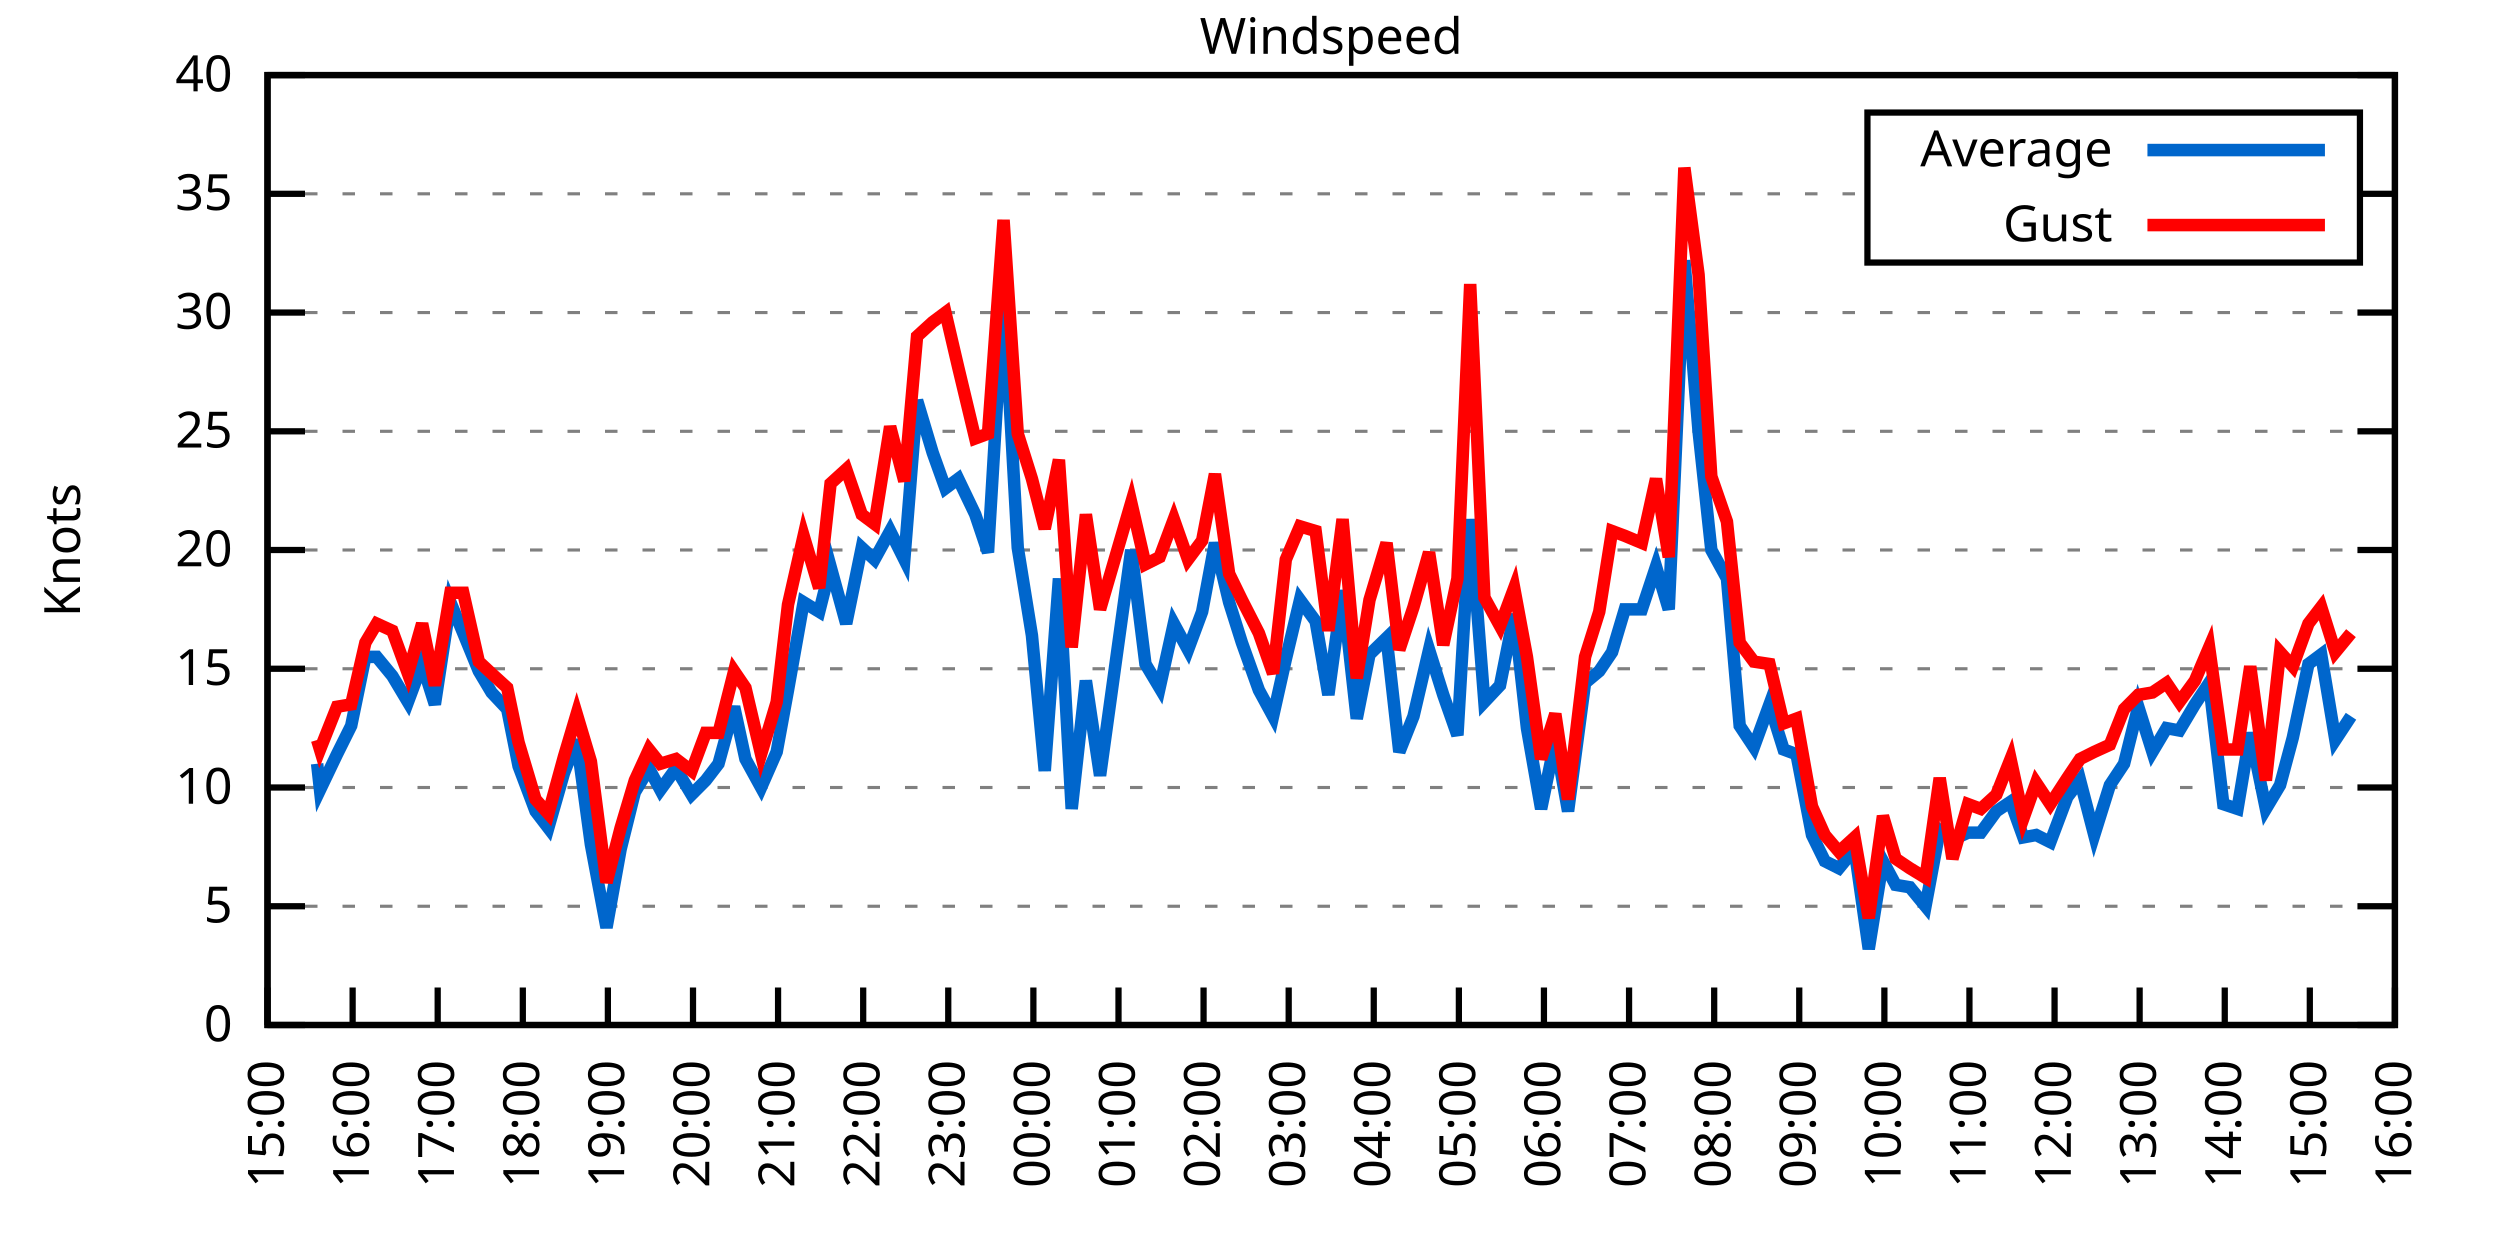
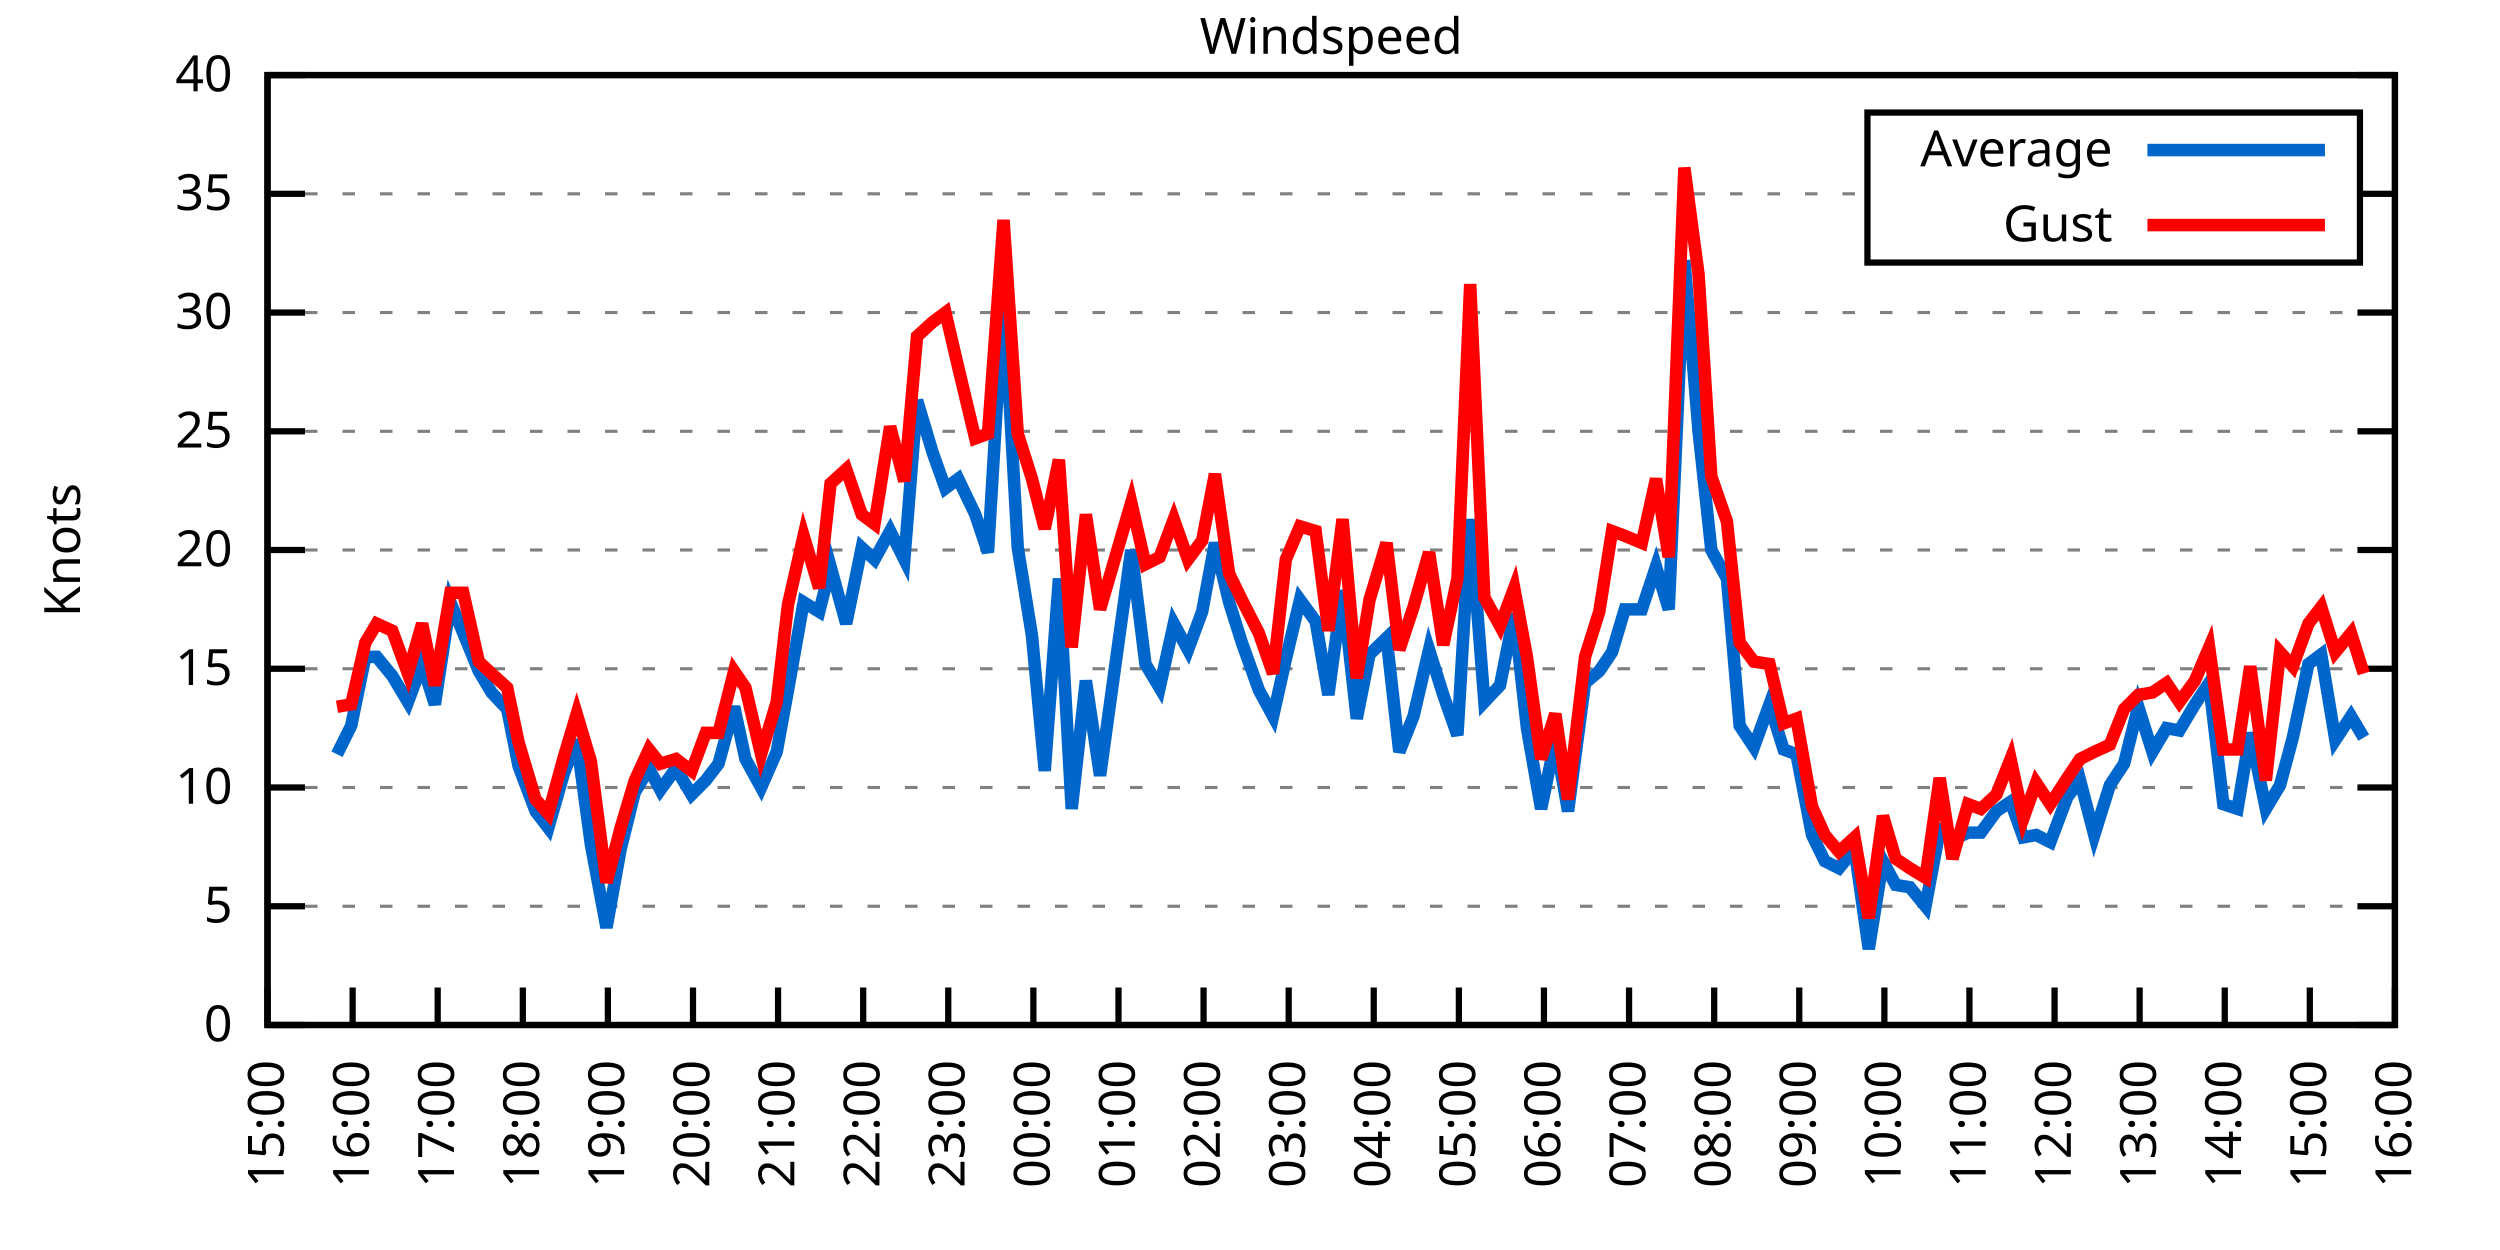
<svg xmlns="http://www.w3.org/2000/svg" xmlns:xlink="http://www.w3.org/1999/xlink" width="400" height="200" viewBox="0 0 400 200">
  <g id="gnuplot_canvas">
    <rect x="0" y="0" width="400" height="200" fill="none" />
    <defs>
      <circle id="gpDot" r="0.5" stroke-width="0.5" stroke="currentColor" />
      <path id="gpPt0" stroke-width="0.333" stroke="currentColor" d="M-1,0 h2 M0,-1 v2" />
      <path id="gpPt1" stroke-width="0.333" stroke="currentColor" d="M-1,-1 L1,1 M1,-1 L-1,1" />
      <path id="gpPt2" stroke-width="0.333" stroke="currentColor" d="M-1,0 L1,0 M0,-1 L0,1 M-1,-1 L1,1 M-1,1 L1,-1" />
      <rect id="gpPt3" stroke-width="0.333" stroke="currentColor" x="-1" y="-1" width="2" height="2" />
      <rect id="gpPt4" stroke-width="0.333" stroke="currentColor" fill="currentColor" x="-1" y="-1" width="2" height="2" />
      <circle id="gpPt5" stroke-width="0.333" stroke="currentColor" cx="0" cy="0" r="1" />
      <use xlink:href="#gpPt5" id="gpPt6" fill="currentColor" stroke="none" />
      <path id="gpPt7" stroke-width="0.333" stroke="currentColor" d="M0,-1.33 L-1.33,0.67 L1.33,0.67 z" />
      <use xlink:href="#gpPt7" id="gpPt8" fill="currentColor" stroke="none" />
      <use xlink:href="#gpPt7" id="gpPt9" stroke="currentColor" transform="rotate(180)" />
      <use xlink:href="#gpPt9" id="gpPt10" fill="currentColor" stroke="none" />
      <use xlink:href="#gpPt3" id="gpPt11" stroke="currentColor" transform="rotate(45)" />
      <use xlink:href="#gpPt11" id="gpPt12" fill="currentColor" stroke="none" />
      <path id="gpPt13" stroke-width="0.333" stroke="currentColor" d="M0,1.330 L1.265,0.411 L0.782,-1.067 L-0.782,-1.076 L-1.265,0.411 z" />
      <use xlink:href="#gpPt13" id="gpPt14" fill="currentColor" stroke="none" />
      <filter id="textbox" filterUnits="objectBoundingBox" x="0" y="0" height="1" width="1">
        <feFlood flood-color="white" flood-opacity="1" result="bgnd" />
        <feComposite in="SourceGraphic" in2="bgnd" operator="atop" />
      </filter>
      <filter id="greybox" filterUnits="objectBoundingBox" x="0" y="0" height="1" width="1">
        <feFlood flood-color="lightgrey" flood-opacity="1" result="grey" />
        <feComposite in="SourceGraphic" in2="grey" operator="atop" />
      </filter>
    </defs>
    <g fill="none" color="white" stroke="currentColor" stroke-width="1.00" stroke-linecap="butt" stroke-linejoin="miter">
</g>
    <g fill="none" color="black" stroke="currentColor" stroke-width="1.00" stroke-linecap="butt" stroke-linejoin="miter">
      <g stroke="none" shape-rendering="crispEdges">
        <polygon fill="rgb(255, 255, 255)" points="42.80,164.00 383.18,164.00 383.18,12.02 42.80,12.02 " />
      </g>
    </g>
    <g fill="none" color="black" stroke="currentColor" stroke-width="1.00" stroke-linecap="butt" stroke-linejoin="miter">
</g>
    <g fill="none" color="black" stroke="black" stroke-width="0.50" stroke-linecap="butt" stroke-linejoin="miter">
</g>
    <g fill="none" color="gray" stroke="currentColor" stroke-width="0.50" stroke-linecap="butt" stroke-linejoin="miter">
      <path stroke="gray" stroke-dasharray="2,4" class="gridline" d="M42.80,164.00 L383.19,164.00  " />
    </g>
    <g fill="none" color="gray" stroke="gray" stroke-width="1.00" stroke-linecap="butt" stroke-linejoin="miter">
</g>
    <g fill="none" color="black" stroke="currentColor" stroke-width="1.00" stroke-linecap="butt" stroke-linejoin="miter">
      <path stroke="black" d="M42.80,164.00 L48.80,164.00 M383.19,164.00 L377.19,164.00  " />
      <g transform="translate(37.20,166.60)" stroke="none" fill="black" font-family="Sans" font-size="8.00" text-anchor="end">
        <text>
          <tspan font-family="Sans"> 0</tspan>
        </text>
      </g>
    </g>
    <g fill="none" color="black" stroke="currentColor" stroke-width="1.00" stroke-linecap="butt" stroke-linejoin="miter">
</g>
    <g fill="none" color="black" stroke="black" stroke-width="0.50" stroke-linecap="butt" stroke-linejoin="miter">
</g>
    <g fill="none" color="gray" stroke="currentColor" stroke-width="0.50" stroke-linecap="butt" stroke-linejoin="miter">
      <path stroke="gray" stroke-dasharray="2,4" class="gridline" d="M42.80,145.00 L383.19,145.00  " />
    </g>
    <g fill="none" color="gray" stroke="gray" stroke-width="1.00" stroke-linecap="butt" stroke-linejoin="miter">
</g>
    <g fill="none" color="black" stroke="currentColor" stroke-width="1.00" stroke-linecap="butt" stroke-linejoin="miter">
      <path stroke="black" d="M42.80,145.00 L48.80,145.00 M383.19,145.00 L377.19,145.00  " />
      <g transform="translate(37.20,147.60)" stroke="none" fill="black" font-family="Sans" font-size="8.00" text-anchor="end">
        <text>
          <tspan font-family="Sans"> 5</tspan>
        </text>
      </g>
    </g>
    <g fill="none" color="black" stroke="currentColor" stroke-width="1.00" stroke-linecap="butt" stroke-linejoin="miter">
</g>
    <g fill="none" color="black" stroke="black" stroke-width="0.50" stroke-linecap="butt" stroke-linejoin="miter">
</g>
    <g fill="none" color="gray" stroke="currentColor" stroke-width="0.50" stroke-linecap="butt" stroke-linejoin="miter">
      <path stroke="gray" stroke-dasharray="2,4" class="gridline" d="M42.80,126.00 L383.19,126.00  " />
    </g>
    <g fill="none" color="gray" stroke="gray" stroke-width="1.00" stroke-linecap="butt" stroke-linejoin="miter">
</g>
    <g fill="none" color="black" stroke="currentColor" stroke-width="1.00" stroke-linecap="butt" stroke-linejoin="miter">
      <path stroke="black" d="M42.80,126.00 L48.80,126.00 M383.19,126.00 L377.19,126.00  " />
      <g transform="translate(37.20,128.60)" stroke="none" fill="black" font-family="Sans" font-size="8.00" text-anchor="end">
        <text>
          <tspan font-family="Sans"> 10</tspan>
        </text>
      </g>
    </g>
    <g fill="none" color="black" stroke="currentColor" stroke-width="1.00" stroke-linecap="butt" stroke-linejoin="miter">
</g>
    <g fill="none" color="black" stroke="black" stroke-width="0.50" stroke-linecap="butt" stroke-linejoin="miter">
</g>
    <g fill="none" color="gray" stroke="currentColor" stroke-width="0.50" stroke-linecap="butt" stroke-linejoin="miter">
      <path stroke="gray" stroke-dasharray="2,4" class="gridline" d="M42.80,107.00 L383.19,107.00  " />
    </g>
    <g fill="none" color="gray" stroke="gray" stroke-width="1.00" stroke-linecap="butt" stroke-linejoin="miter">
</g>
    <g fill="none" color="black" stroke="currentColor" stroke-width="1.00" stroke-linecap="butt" stroke-linejoin="miter">
      <path stroke="black" d="M42.80,107.00 L48.80,107.00 M383.19,107.00 L377.19,107.00  " />
      <g transform="translate(37.20,109.60)" stroke="none" fill="black" font-family="Sans" font-size="8.00" text-anchor="end">
        <text>
          <tspan font-family="Sans"> 15</tspan>
        </text>
      </g>
    </g>
    <g fill="none" color="black" stroke="currentColor" stroke-width="1.00" stroke-linecap="butt" stroke-linejoin="miter">
</g>
    <g fill="none" color="black" stroke="black" stroke-width="0.50" stroke-linecap="butt" stroke-linejoin="miter">
</g>
    <g fill="none" color="gray" stroke="currentColor" stroke-width="0.50" stroke-linecap="butt" stroke-linejoin="miter">
      <path stroke="gray" stroke-dasharray="2,4" class="gridline" d="M42.80,88.00 L383.19,88.00  " />
    </g>
    <g fill="none" color="gray" stroke="gray" stroke-width="1.00" stroke-linecap="butt" stroke-linejoin="miter">
</g>
    <g fill="none" color="black" stroke="currentColor" stroke-width="1.00" stroke-linecap="butt" stroke-linejoin="miter">
      <path stroke="black" d="M42.80,88.00 L48.80,88.00 M383.19,88.00 L377.19,88.00  " />
      <g transform="translate(37.20,90.60)" stroke="none" fill="black" font-family="Sans" font-size="8.00" text-anchor="end">
        <text>
          <tspan font-family="Sans"> 20</tspan>
        </text>
      </g>
    </g>
    <g fill="none" color="black" stroke="currentColor" stroke-width="1.00" stroke-linecap="butt" stroke-linejoin="miter">
</g>
    <g fill="none" color="black" stroke="black" stroke-width="0.50" stroke-linecap="butt" stroke-linejoin="miter">
</g>
    <g fill="none" color="gray" stroke="currentColor" stroke-width="0.50" stroke-linecap="butt" stroke-linejoin="miter">
      <path stroke="gray" stroke-dasharray="2,4" class="gridline" d="M42.80,69.01 L383.19,69.01  " />
    </g>
    <g fill="none" color="gray" stroke="gray" stroke-width="1.00" stroke-linecap="butt" stroke-linejoin="miter">
</g>
    <g fill="none" color="black" stroke="currentColor" stroke-width="1.00" stroke-linecap="butt" stroke-linejoin="miter">
      <path stroke="black" d="M42.80,69.01 L48.80,69.01 M383.19,69.01 L377.19,69.01  " />
      <g transform="translate(37.20,71.61)" stroke="none" fill="black" font-family="Sans" font-size="8.00" text-anchor="end">
        <text>
          <tspan font-family="Sans"> 25</tspan>
        </text>
      </g>
    </g>
    <g fill="none" color="black" stroke="currentColor" stroke-width="1.00" stroke-linecap="butt" stroke-linejoin="miter">
</g>
    <g fill="none" color="black" stroke="black" stroke-width="0.50" stroke-linecap="butt" stroke-linejoin="miter">
</g>
    <g fill="none" color="gray" stroke="currentColor" stroke-width="0.50" stroke-linecap="butt" stroke-linejoin="miter">
      <path stroke="gray" stroke-dasharray="2,4" class="gridline" d="M42.80,50.01 L383.19,50.01  " />
    </g>
    <g fill="none" color="gray" stroke="gray" stroke-width="1.00" stroke-linecap="butt" stroke-linejoin="miter">
</g>
    <g fill="none" color="black" stroke="currentColor" stroke-width="1.00" stroke-linecap="butt" stroke-linejoin="miter">
      <path stroke="black" d="M42.80,50.01 L48.80,50.01 M383.19,50.01 L377.19,50.01  " />
      <g transform="translate(37.20,52.61)" stroke="none" fill="black" font-family="Sans" font-size="8.00" text-anchor="end">
        <text>
          <tspan font-family="Sans"> 30</tspan>
        </text>
      </g>
    </g>
    <g fill="none" color="black" stroke="currentColor" stroke-width="1.00" stroke-linecap="butt" stroke-linejoin="miter">
</g>
    <g fill="none" color="black" stroke="black" stroke-width="0.50" stroke-linecap="butt" stroke-linejoin="miter">
</g>
    <g fill="none" color="gray" stroke="currentColor" stroke-width="0.50" stroke-linecap="butt" stroke-linejoin="miter">
      <path stroke="gray" stroke-dasharray="2,4" class="gridline" d="M42.80,31.01 L298.79,31.01 M377.59,31.01 L383.19,31.01  " />
    </g>
    <g fill="none" color="gray" stroke="gray" stroke-width="1.00" stroke-linecap="butt" stroke-linejoin="miter">
</g>
    <g fill="none" color="black" stroke="currentColor" stroke-width="1.00" stroke-linecap="butt" stroke-linejoin="miter">
      <path stroke="black" d="M42.80,31.01 L48.80,31.01 M383.19,31.01 L377.19,31.01  " />
      <g transform="translate(37.20,33.61)" stroke="none" fill="black" font-family="Sans" font-size="8.00" text-anchor="end">
        <text>
          <tspan font-family="Sans"> 35</tspan>
        </text>
      </g>
    </g>
    <g fill="none" color="black" stroke="currentColor" stroke-width="1.00" stroke-linecap="butt" stroke-linejoin="miter">
</g>
    <g fill="none" color="black" stroke="black" stroke-width="0.50" stroke-linecap="butt" stroke-linejoin="miter">
</g>
    <g fill="none" color="gray" stroke="currentColor" stroke-width="0.50" stroke-linecap="butt" stroke-linejoin="miter">
      <path stroke="gray" stroke-dasharray="2,4" class="gridline" d="M42.80,12.01 L383.19,12.01  " />
    </g>
    <g fill="none" color="gray" stroke="gray" stroke-width="1.00" stroke-linecap="butt" stroke-linejoin="miter">
</g>
    <g fill="none" color="black" stroke="currentColor" stroke-width="1.00" stroke-linecap="butt" stroke-linejoin="miter">
      <path stroke="black" d="M42.80,12.01 L48.80,12.01 M383.19,12.01 L377.19,12.01  " />
      <g transform="translate(37.20,14.61)" stroke="none" fill="black" font-family="Sans" font-size="8.00" text-anchor="end">
        <text>
          <tspan font-family="Sans"> 40</tspan>
        </text>
      </g>
    </g>
    <g fill="none" color="black" stroke="currentColor" stroke-width="1.00" stroke-linecap="butt" stroke-linejoin="miter">
      <path stroke="black" d="M42.80,164.00 L42.80,158.00  " />
      <g transform="translate(45.40,169.60) rotate(270.00)" stroke="none" fill="black" font-family="Sans" font-size="8.00" text-anchor="end">
        <text>
          <tspan font-family="Sans">15:00</tspan>
        </text>
      </g>
    </g>
    <g fill="none" color="black" stroke="currentColor" stroke-width="1.00" stroke-linecap="butt" stroke-linejoin="miter">
      <path stroke="black" d="M56.42,164.00 L56.42,158.00  " />
      <g transform="translate(59.02,169.60) rotate(270.00)" stroke="none" fill="black" font-family="Sans" font-size="8.00" text-anchor="end">
        <text>
          <tspan font-family="Sans">16:00</tspan>
        </text>
      </g>
    </g>
    <g fill="none" color="black" stroke="currentColor" stroke-width="1.00" stroke-linecap="butt" stroke-linejoin="miter">
      <path stroke="black" d="M70.03,164.00 L70.03,158.00  " />
      <g transform="translate(72.63,169.60) rotate(270.00)" stroke="none" fill="black" font-family="Sans" font-size="8.00" text-anchor="end">
        <text>
          <tspan font-family="Sans">17:00</tspan>
        </text>
      </g>
    </g>
    <g fill="none" color="black" stroke="currentColor" stroke-width="1.00" stroke-linecap="butt" stroke-linejoin="miter">
      <path stroke="black" d="M83.65,164.00 L83.65,158.00  " />
      <g transform="translate(86.25,169.60) rotate(270.00)" stroke="none" fill="black" font-family="Sans" font-size="8.00" text-anchor="end">
        <text>
          <tspan font-family="Sans">18:00</tspan>
        </text>
      </g>
    </g>
    <g fill="none" color="black" stroke="currentColor" stroke-width="1.00" stroke-linecap="butt" stroke-linejoin="miter">
      <path stroke="black" d="M97.26,164.00 L97.26,158.00  " />
      <g transform="translate(99.86,169.60) rotate(270.00)" stroke="none" fill="black" font-family="Sans" font-size="8.00" text-anchor="end">
        <text>
          <tspan font-family="Sans">19:00</tspan>
        </text>
      </g>
    </g>
    <g fill="none" color="black" stroke="currentColor" stroke-width="1.00" stroke-linecap="butt" stroke-linejoin="miter">
      <path stroke="black" d="M110.88,164.00 L110.88,158.00  " />
      <g transform="translate(113.48,169.60) rotate(270.00)" stroke="none" fill="black" font-family="Sans" font-size="8.00" text-anchor="end">
        <text>
          <tspan font-family="Sans">20:00</tspan>
        </text>
      </g>
    </g>
    <g fill="none" color="black" stroke="currentColor" stroke-width="1.00" stroke-linecap="butt" stroke-linejoin="miter">
      <path stroke="black" d="M124.49,164.00 L124.49,158.00  " />
      <g transform="translate(127.09,169.60) rotate(270.00)" stroke="none" fill="black" font-family="Sans" font-size="8.00" text-anchor="end">
        <text>
          <tspan font-family="Sans">21:00</tspan>
        </text>
      </g>
    </g>
    <g fill="none" color="black" stroke="currentColor" stroke-width="1.00" stroke-linecap="butt" stroke-linejoin="miter">
      <path stroke="black" d="M138.11,164.00 L138.11,158.00  " />
      <g transform="translate(140.71,169.60) rotate(270.00)" stroke="none" fill="black" font-family="Sans" font-size="8.00" text-anchor="end">
        <text>
          <tspan font-family="Sans">22:00</tspan>
        </text>
      </g>
    </g>
    <g fill="none" color="black" stroke="currentColor" stroke-width="1.00" stroke-linecap="butt" stroke-linejoin="miter">
      <path stroke="black" d="M151.72,164.00 L151.72,158.00  " />
      <g transform="translate(154.32,169.60) rotate(270.00)" stroke="none" fill="black" font-family="Sans" font-size="8.00" text-anchor="end">
        <text>
          <tspan font-family="Sans">23:00</tspan>
        </text>
      </g>
    </g>
    <g fill="none" color="black" stroke="currentColor" stroke-width="1.00" stroke-linecap="butt" stroke-linejoin="miter">
      <path stroke="black" d="M165.34,164.00 L165.34,158.00  " />
      <g transform="translate(167.94,169.60) rotate(270.00)" stroke="none" fill="black" font-family="Sans" font-size="8.00" text-anchor="end">
        <text>
          <tspan font-family="Sans">00:00</tspan>
        </text>
      </g>
    </g>
    <g fill="none" color="black" stroke="currentColor" stroke-width="1.00" stroke-linecap="butt" stroke-linejoin="miter">
      <path stroke="black" d="M178.96,164.00 L178.96,158.00  " />
      <g transform="translate(181.56,169.60) rotate(270.00)" stroke="none" fill="black" font-family="Sans" font-size="8.00" text-anchor="end">
        <text>
          <tspan font-family="Sans">01:00</tspan>
        </text>
      </g>
    </g>
    <g fill="none" color="black" stroke="currentColor" stroke-width="1.00" stroke-linecap="butt" stroke-linejoin="miter">
      <path stroke="black" d="M192.57,164.00 L192.57,158.00  " />
      <g transform="translate(195.17,169.60) rotate(270.00)" stroke="none" fill="black" font-family="Sans" font-size="8.00" text-anchor="end">
        <text>
          <tspan font-family="Sans">02:00</tspan>
        </text>
      </g>
    </g>
    <g fill="none" color="black" stroke="currentColor" stroke-width="1.00" stroke-linecap="butt" stroke-linejoin="miter">
      <path stroke="black" d="M206.19,164.00 L206.19,158.00  " />
      <g transform="translate(208.79,169.60) rotate(270.00)" stroke="none" fill="black" font-family="Sans" font-size="8.00" text-anchor="end">
        <text>
          <tspan font-family="Sans">03:00</tspan>
        </text>
      </g>
    </g>
    <g fill="none" color="black" stroke="currentColor" stroke-width="1.00" stroke-linecap="butt" stroke-linejoin="miter">
      <path stroke="black" d="M219.80,164.00 L219.80,158.00  " />
      <g transform="translate(222.40,169.60) rotate(270.00)" stroke="none" fill="black" font-family="Sans" font-size="8.00" text-anchor="end">
        <text>
          <tspan font-family="Sans">04:00</tspan>
        </text>
      </g>
    </g>
    <g fill="none" color="black" stroke="currentColor" stroke-width="1.00" stroke-linecap="butt" stroke-linejoin="miter">
      <path stroke="black" d="M233.42,164.00 L233.42,158.00  " />
      <g transform="translate(236.02,169.60) rotate(270.00)" stroke="none" fill="black" font-family="Sans" font-size="8.00" text-anchor="end">
        <text>
          <tspan font-family="Sans">05:00</tspan>
        </text>
      </g>
    </g>
    <g fill="none" color="black" stroke="currentColor" stroke-width="1.00" stroke-linecap="butt" stroke-linejoin="miter">
      <path stroke="black" d="M247.03,164.00 L247.03,158.00  " />
      <g transform="translate(249.63,169.60) rotate(270.00)" stroke="none" fill="black" font-family="Sans" font-size="8.00" text-anchor="end">
        <text>
          <tspan font-family="Sans">06:00</tspan>
        </text>
      </g>
    </g>
    <g fill="none" color="black" stroke="currentColor" stroke-width="1.00" stroke-linecap="butt" stroke-linejoin="miter">
      <path stroke="black" d="M260.65,164.00 L260.65,158.00  " />
      <g transform="translate(263.25,169.60) rotate(270.00)" stroke="none" fill="black" font-family="Sans" font-size="8.00" text-anchor="end">
        <text>
          <tspan font-family="Sans">07:00</tspan>
        </text>
      </g>
    </g>
    <g fill="none" color="black" stroke="currentColor" stroke-width="1.00" stroke-linecap="butt" stroke-linejoin="miter">
      <path stroke="black" d="M274.27,164.00 L274.27,158.00  " />
      <g transform="translate(276.87,169.60) rotate(270.00)" stroke="none" fill="black" font-family="Sans" font-size="8.00" text-anchor="end">
        <text>
          <tspan font-family="Sans">08:00</tspan>
        </text>
      </g>
    </g>
    <g fill="none" color="black" stroke="currentColor" stroke-width="1.00" stroke-linecap="butt" stroke-linejoin="miter">
      <path stroke="black" d="M287.88,164.00 L287.88,158.00  " />
      <g transform="translate(290.48,169.60) rotate(270.00)" stroke="none" fill="black" font-family="Sans" font-size="8.00" text-anchor="end">
        <text>
          <tspan font-family="Sans">09:00</tspan>
        </text>
      </g>
    </g>
    <g fill="none" color="black" stroke="currentColor" stroke-width="1.00" stroke-linecap="butt" stroke-linejoin="miter">
      <path stroke="black" d="M301.50,164.00 L301.50,158.00  " />
      <g transform="translate(304.10,169.60) rotate(270.00)" stroke="none" fill="black" font-family="Sans" font-size="8.00" text-anchor="end">
        <text>
          <tspan font-family="Sans">10:00</tspan>
        </text>
      </g>
    </g>
    <g fill="none" color="black" stroke="currentColor" stroke-width="1.00" stroke-linecap="butt" stroke-linejoin="miter">
      <path stroke="black" d="M315.11,164.00 L315.11,158.00  " />
      <g transform="translate(317.71,169.60) rotate(270.00)" stroke="none" fill="black" font-family="Sans" font-size="8.00" text-anchor="end">
        <text>
          <tspan font-family="Sans">11:00</tspan>
        </text>
      </g>
    </g>
    <g fill="none" color="black" stroke="currentColor" stroke-width="1.00" stroke-linecap="butt" stroke-linejoin="miter">
      <path stroke="black" d="M328.73,164.00 L328.73,158.00  " />
      <g transform="translate(331.33,169.60) rotate(270.00)" stroke="none" fill="black" font-family="Sans" font-size="8.00" text-anchor="end">
        <text>
          <tspan font-family="Sans">12:00</tspan>
        </text>
      </g>
    </g>
    <g fill="none" color="black" stroke="currentColor" stroke-width="1.00" stroke-linecap="butt" stroke-linejoin="miter">
      <path stroke="black" d="M342.34,164.00 L342.34,158.00  " />
      <g transform="translate(344.94,169.60) rotate(270.00)" stroke="none" fill="black" font-family="Sans" font-size="8.00" text-anchor="end">
        <text>
          <tspan font-family="Sans">13:00</tspan>
        </text>
      </g>
    </g>
    <g fill="none" color="black" stroke="currentColor" stroke-width="1.00" stroke-linecap="butt" stroke-linejoin="miter">
      <path stroke="black" d="M355.96,164.00 L355.96,158.00  " />
      <g transform="translate(358.56,169.60) rotate(270.00)" stroke="none" fill="black" font-family="Sans" font-size="8.00" text-anchor="end">
        <text>
          <tspan font-family="Sans">14:00</tspan>
        </text>
      </g>
    </g>
    <g fill="none" color="black" stroke="currentColor" stroke-width="1.00" stroke-linecap="butt" stroke-linejoin="miter">
      <path stroke="black" d="M369.57,164.00 L369.57,158.00  " />
      <g transform="translate(372.17,169.60) rotate(270.00)" stroke="none" fill="black" font-family="Sans" font-size="8.00" text-anchor="end">
        <text>
          <tspan font-family="Sans">15:00</tspan>
        </text>
      </g>
    </g>
    <g fill="none" color="black" stroke="currentColor" stroke-width="1.00" stroke-linecap="butt" stroke-linejoin="miter">
      <path stroke="black" d="M383.19,164.00 L383.19,158.00  " />
      <g transform="translate(385.79,169.60) rotate(270.00)" stroke="none" fill="black" font-family="Sans" font-size="8.00" text-anchor="end">
        <text>
          <tspan font-family="Sans">16:00</tspan>
        </text>
      </g>
    </g>
    <g fill="none" color="black" stroke="currentColor" stroke-width="1.00" stroke-linecap="butt" stroke-linejoin="miter">
</g>
    <g fill="none" color="black" stroke="currentColor" stroke-width="1.00" stroke-linecap="butt" stroke-linejoin="miter">
      <path stroke="black" d="M42.80,12.01 L42.80,164.00 L383.19,164.00 L383.19,12.01 L42.80,12.01 Z  " />
    </g>
    <g fill="none" color="black" stroke="currentColor" stroke-width="1.00" stroke-linecap="butt" stroke-linejoin="miter">
</g>
    <g fill="none" color="black" stroke="currentColor" stroke-width="1.00" stroke-linecap="butt" stroke-linejoin="miter">
      <path stroke="black" d="M298.79,42.01 L298.79,18.01 L377.59,18.01 L377.59,42.01 L298.79,42.01 Z  " />
    </g>
    <g id="Windspeed_plot_1">
      <g fill="none" color="white" stroke="black" stroke-width="2.00" stroke-linecap="butt" stroke-linejoin="miter">
</g>
      <g fill="none" color="black" stroke="currentColor" stroke-width="2.00" stroke-linecap="butt" stroke-linejoin="miter">
        <g transform="translate(337.99,26.61)" stroke="none" fill="black" font-family="Sans" font-size="8.00" text-anchor="end">
          <text>
            <tspan font-family="Sans">Average</tspan>
          </text>
        </g>
      </g>
      <g fill="none" color="black" stroke="currentColor" stroke-width="2.00" stroke-linecap="butt" stroke-linejoin="miter">
-         <path stroke="rgb(  0, 102, 204)" d="M343.59,24.01 L371.99,24.01 M50.74,122.20 L51.20,126.38 L53.92,120.68 L56.19,116.12 L58.46,105.10 L60.27,105.10   L62.77,108.14 L65.27,112.32 L67.54,106.24 L69.58,112.70 L72.07,96.36 L74.12,101.30 L76.61,107.38 L78.65,110.80   L81.15,113.46 L82.97,122.58 L85.69,129.80 L87.73,132.46 L90.23,123.72 L92.27,118.40 L94.54,135.12 L97.04,148.42   L99.30,135.88 L101.57,126.76 L103.84,122.96 L105.66,126.38 L108.15,122.96 L110.65,127.14 L112.92,124.86 L114.96,122.20   L117.46,113.08 L119.27,121.44 L121.77,126.00 L124.27,120.30 L126.08,110.42 L128.58,96.36 L131.07,97.88 L132.89,90.66   L135.39,99.78 L137.88,87.63 L139.92,89.52 L142.42,84.97 L144.69,89.52 L146.73,64.07 L149.23,72.43 L151.27,78.13   L153.31,76.61 L156.04,82.31 L158.08,88.38 L160.57,46.97 L162.84,87.63 L165.11,101.68 L167.16,123.34 L169.43,92.56   L171.47,129.42 L173.74,108.90 L176.01,124.10 L181.00,88.00 L183.27,106.24 L185.54,110.04 L187.81,99.78 L190.08,103.96   L192.34,97.88 L194.39,86.87 L196.66,96.36 L198.70,102.82 L201.42,110.42 L203.69,114.60 L205.73,105.48 L208.00,95.98   L210.50,99.40 L212.54,111.18 L214.81,94.46 L217.08,114.98 L219.12,104.72 L221.85,102.06 L223.89,120.30 L226.16,114.60   L228.65,103.96 L230.92,111.18 L233.19,117.64 L235.23,83.07 L237.50,112.32 L240.00,109.66 L242.27,98.26 L244.31,116.50   L246.58,129.42 L248.85,118.40 L250.89,129.80 L253.61,109.28 L255.88,107.38 L257.93,104.34 L259.97,97.50 L262.69,97.50   L264.96,90.66 L267.00,97.50 L269.50,41.65 L271.77,69.01 L273.81,88.00 L276.31,92.56 L278.35,116.12 L280.62,119.54   L283.12,112.70 L285.38,119.92 L287.43,120.68 L289.92,133.60 L291.97,137.78 L294.23,138.92 L296.73,135.88 L299.00,151.84   L301.27,137.78 L303.31,141.58 L305.58,141.96 L308.08,145.00 L310.35,132.84 L312.39,134.36 L314.89,133.22 L316.93,133.22   L319.42,129.80 L321.69,128.28 L323.74,133.98 L325.78,133.60 L328.05,134.74 L330.77,127.52 L332.81,124.86 L335.08,133.60   L337.58,125.62 L339.85,122.20 L342.12,113.08 L344.39,120.30 L346.65,116.50 L348.70,116.88 L351.19,112.70 L353.46,109.28   L355.73,128.66 L358.00,129.42 L360.04,117.26 L362.54,129.42 L364.81,125.62 L366.85,118.02 L369.35,106.24 L371.39,104.72   L373.66,118.40 L376.16,114.60  " />
+         <path stroke="rgb(  0, 102, 204)" d="M343.59,24.01 L371.99,24.01 M53.92,120.68 L56.19,116.12 L58.46,105.10 L60.27,105.10 L62.77,108.14 L65.27,112.32   L67.54,106.24 L69.58,112.70 L72.07,96.36 L74.12,101.30 L76.61,107.38 L78.65,110.80 L81.15,113.46 L82.97,122.58   L85.69,129.80 L87.73,132.46 L90.23,123.72 L92.27,118.40 L94.54,135.12 L97.04,148.42 L99.30,135.88 L101.57,126.76   L103.84,122.96 L105.66,126.38 L108.15,122.96 L110.65,127.14 L112.92,124.86 L114.96,122.20 L117.46,113.08 L119.27,121.44   L121.77,126.00 L124.27,120.30 L126.08,110.42 L128.58,96.36 L131.07,97.88 L132.89,90.66 L135.39,99.78 L137.88,87.63   L139.92,89.52 L142.42,84.97 L144.69,89.52 L146.73,64.07 L149.23,72.43 L151.27,78.13 L153.31,76.61 L156.04,82.31   L158.08,88.38 L160.57,46.97 L162.84,87.63 L165.11,101.68 L167.16,123.34 L169.43,92.56 L171.47,129.42 L173.74,108.90   L176.01,124.10 L181.00,88.00 L183.27,106.24 L185.54,110.04 L187.81,99.78 L190.08,103.96 L192.34,97.88 L194.39,86.87   L196.66,96.36 L198.70,102.82 L201.42,110.42 L203.69,114.60 L205.73,105.48 L208.00,95.98 L210.50,99.40 L212.54,111.18   L214.81,94.46 L217.08,114.98 L219.12,104.72 L221.85,102.06 L223.89,120.30 L226.16,114.60 L228.65,103.96 L230.92,111.18   L233.19,117.64 L235.23,83.07 L237.50,112.32 L240.00,109.66 L242.27,98.26 L244.31,116.50 L246.58,129.42 L248.85,118.40   L250.89,129.80 L253.61,109.28 L255.88,107.38 L257.93,104.34 L259.97,97.50 L262.69,97.50 L264.96,90.66 L267.00,97.50   L269.50,41.65 L271.77,69.01 L273.81,88.00 L276.31,92.56 L278.35,116.12 L280.62,119.54 L283.12,112.70 L285.38,119.92   L287.43,120.68 L289.92,133.60 L291.97,137.78 L294.23,138.92 L296.73,135.88 L299.00,151.84 L301.27,137.78 L303.31,141.58   L305.58,141.96 L308.08,145.00 L310.35,132.84 L312.39,134.36 L314.89,133.22 L316.93,133.22 L319.42,129.80 L321.69,128.28   L323.74,133.98 L325.78,133.60 L328.05,134.74 L330.77,127.52 L332.81,124.86 L335.08,133.60 L337.58,125.62 L339.85,122.20   L342.12,113.08 L344.39,120.30 L346.65,116.50 L348.70,116.88 L351.19,112.70 L353.46,109.28 L355.73,128.66 L358.00,129.42   L360.04,117.26 L362.54,129.42 L364.81,125.62 L366.85,118.02 L369.35,106.24 L371.39,104.72 L373.66,118.40 L376.16,114.60   L378.20,118.02  " />
      </g>
    </g>
    <g id="Windspeed_plot_2">
      <g fill="none" color="black" stroke="currentColor" stroke-width="2.00" stroke-linecap="butt" stroke-linejoin="miter">
        <g transform="translate(337.99,38.61)" stroke="none" fill="black" font-family="Sans" font-size="8.00" text-anchor="end">
          <text>
            <tspan font-family="Sans">Gust</tspan>
          </text>
        </g>
      </g>
      <g fill="none" color="black" stroke="currentColor" stroke-width="2.00" stroke-linecap="butt" stroke-linejoin="miter">
-         <path stroke="rgb(255,   0,   0)" d="M343.59,36.01 L371.99,36.01 M50.74,118.40 L51.20,119.92 L53.92,113.08 L56.19,112.70 L58.46,102.82 L60.27,99.78   L62.77,100.92 L65.27,107.76 L67.54,99.78 L69.58,109.66 L72.07,94.84 L74.12,94.84 L76.61,105.86 L78.65,107.76   L81.15,110.04 L82.97,118.78 L85.69,127.90 L87.73,130.18 L90.23,121.06 L92.27,114.22 L94.54,121.82 L97.04,141.20   L99.30,132.46 L101.57,124.86 L103.84,119.92 L105.66,122.20 L108.15,121.44 L110.65,123.34 L112.92,117.26 L114.96,117.26   L117.46,107.38 L119.27,110.04 L121.77,120.68 L124.27,112.32 L126.08,96.74 L128.58,85.73 L131.07,94.08 L132.89,77.37   L135.39,75.09 L137.88,82.31 L139.92,83.83 L142.42,68.25 L144.69,76.99 L146.73,53.81 L149.23,51.53 L151.27,50.01   L153.31,58.75 L156.04,70.15 L158.08,69.39 L160.57,35.19 L162.84,69.39 L165.11,76.61 L167.16,84.59 L169.43,73.57   L171.47,103.58 L173.74,82.31 L176.01,97.50 L181.00,80.41 L183.27,90.28 L185.54,89.14 L187.81,83.07 L190.08,89.52   L192.34,86.49 L194.39,75.85 L196.66,91.80 L198.70,95.98 L201.42,101.30 L203.69,107.76 L205.73,89.52 L208.00,84.21   L210.50,84.97 L212.54,100.92 L214.81,83.07 L217.08,108.52 L219.12,95.98 L221.85,86.87 L223.89,103.96 L226.16,97.12   L228.65,88.38 L230.92,103.20 L233.19,92.56 L235.23,45.45 L237.50,95.60 L240.00,100.16 L242.27,94.08 L244.31,105.10   L246.58,121.44 L248.85,114.22 L250.89,127.90 L253.61,105.10 L255.88,97.88 L257.93,84.97 L259.97,85.73 L262.69,86.87   L264.96,76.61 L267.00,89.14 L269.50,26.83 L271.77,43.93 L273.81,76.23 L276.31,83.45 L278.35,102.82 L280.62,105.86   L283.12,106.24 L285.38,115.74 L287.43,114.98 L289.92,129.04 L291.97,133.60 L294.23,136.26 L296.73,133.98 L299.00,146.90   L301.27,130.56 L303.31,137.40 L305.58,138.92 L308.08,140.44 L310.35,124.48 L312.39,137.40 L314.89,128.66 L316.93,129.42   L319.42,127.14 L321.69,121.44 L323.74,130.94 L325.78,125.24 L328.05,128.66 L330.77,124.48 L332.81,121.44 L335.08,120.30   L337.58,119.16 L339.85,113.46 L342.12,111.18 L344.39,110.80 L346.65,109.28 L348.70,112.32 L351.19,108.90 L353.46,103.58   L355.73,119.92 L358.00,119.92 L360.04,106.62 L362.54,124.86 L364.81,104.34 L366.85,106.62 L369.35,99.78 L371.39,97.12   L373.66,104.34 L376.16,101.30  " />
+         <path stroke="rgb(255,   0,   0)" d="M343.59,36.01 L371.99,36.01 M53.92,113.08 L56.19,112.70 L58.46,102.82 L60.27,99.78 L62.77,100.92 L65.27,107.76   L67.54,99.78 L69.58,109.66 L72.07,94.84 L74.12,94.84 L76.61,105.86 L78.65,107.76 L81.15,110.04 L82.97,118.78   L85.69,127.90 L87.73,130.18 L90.23,121.06 L92.27,114.22 L94.54,121.82 L97.04,141.20 L99.30,132.46 L101.57,124.86   L103.84,119.92 L105.66,122.20 L108.15,121.44 L110.65,123.34 L112.92,117.26 L114.96,117.26 L117.46,107.38 L119.27,110.04   L121.77,120.68 L124.27,112.32 L126.08,96.74 L128.58,85.73 L131.07,94.08 L132.89,77.37 L135.39,75.09 L137.88,82.31   L139.92,83.83 L142.42,68.25 L144.69,76.99 L146.73,53.81 L149.23,51.53 L151.27,50.01 L153.31,58.75 L156.04,70.15   L158.08,69.39 L160.57,35.19 L162.84,69.39 L165.11,76.61 L167.16,84.59 L169.43,73.57 L171.47,103.58 L173.74,82.31   L176.01,97.50 L181.00,80.41 L183.27,90.28 L185.54,89.14 L187.81,83.07 L190.08,89.52 L192.34,86.49 L194.39,75.85   L196.66,91.80 L198.70,95.98 L201.42,101.30 L203.69,107.76 L205.73,89.52 L208.00,84.21 L210.50,84.97 L212.54,100.92   L214.81,83.07 L217.08,108.52 L219.12,95.98 L221.85,86.87 L223.89,103.96 L226.16,97.12 L228.65,88.38 L230.92,103.20   L233.19,92.56 L235.23,45.45 L237.50,95.60 L240.00,100.16 L242.27,94.08 L244.31,105.10 L246.58,121.44 L248.85,114.22   L250.89,127.90 L253.61,105.10 L255.88,97.88 L257.93,84.97 L259.97,85.73 L262.69,86.87 L264.96,76.61 L267.00,89.14   L269.50,26.83 L271.77,43.93 L273.81,76.23 L276.31,83.45 L278.35,102.82 L280.62,105.86 L283.12,106.24 L285.38,115.74   L287.43,114.98 L289.92,129.04 L291.97,133.60 L294.23,136.26 L296.73,133.98 L299.00,146.90 L301.27,130.56 L303.31,137.40   L305.58,138.92 L308.08,140.44 L310.35,124.48 L312.39,137.40 L314.89,128.66 L316.93,129.42 L319.42,127.14 L321.69,121.44   L323.74,130.94 L325.78,125.24 L328.05,128.66 L330.77,124.48 L332.81,121.44 L335.08,120.30 L337.58,119.16 L339.85,113.46   L342.12,111.18 L344.39,110.80 L346.65,109.28 L348.70,112.32 L351.19,108.90 L353.46,103.58 L355.73,119.92 L358.00,119.92   L360.04,106.62 L362.54,124.86 L364.81,104.34 L366.85,106.62 L369.35,99.78 L371.39,97.12 L373.66,104.34 L376.16,101.30   L378.20,107.76  " />
      </g>
    </g>
    <g fill="none" color="black" stroke="currentColor" stroke-width="2.00" stroke-linecap="butt" stroke-linejoin="miter">
</g>
    <g fill="none" color="black" stroke="black" stroke-width="1.00" stroke-linecap="butt" stroke-linejoin="miter">
</g>
    <g fill="none" color="black" stroke="currentColor" stroke-width="1.00" stroke-linecap="butt" stroke-linejoin="miter">
      <path stroke="black" d="M42.80,12.01 L42.80,164.00 L383.19,164.00 L383.19,12.01 L42.80,12.01 Z  " />
      <g transform="translate(12.80,88.01) rotate(270.00)" stroke="none" fill="black" font-family="Sans" font-size="8.00" text-anchor="middle">
        <text>
          <tspan font-family="Sans">Knots</tspan>
        </text>
      </g>
    </g>
    <g fill="none" color="black" stroke="currentColor" stroke-width="1.00" stroke-linecap="butt" stroke-linejoin="miter">
</g>
    <g fill="none" color="black" stroke="currentColor" stroke-width="1.00" stroke-linecap="butt" stroke-linejoin="miter">
      <g transform="translate(212.99,8.61)" stroke="none" fill="black" font-family="Sans" font-size="8.00" text-anchor="middle">
        <text>
          <tspan font-family="Sans">Windspeed</tspan>
        </text>
      </g>
    </g>
    <g fill="none" color="black" stroke="currentColor" stroke-width="1.00" stroke-linecap="butt" stroke-linejoin="miter">
</g>
  </g>
</svg>
